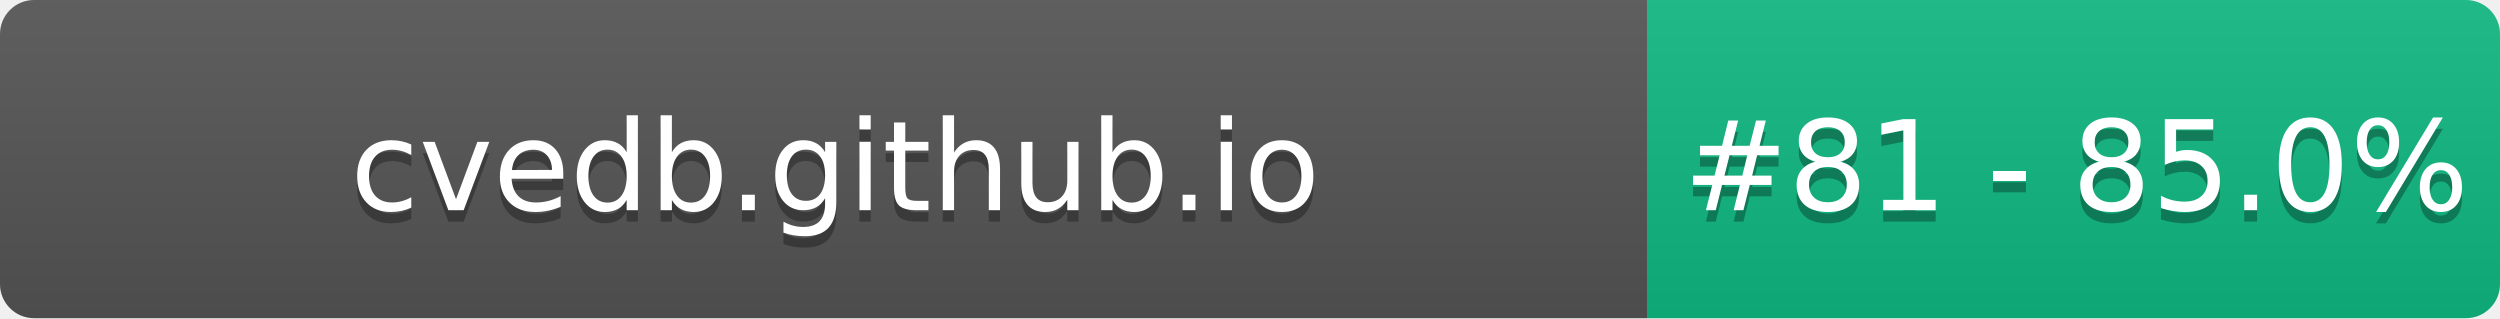
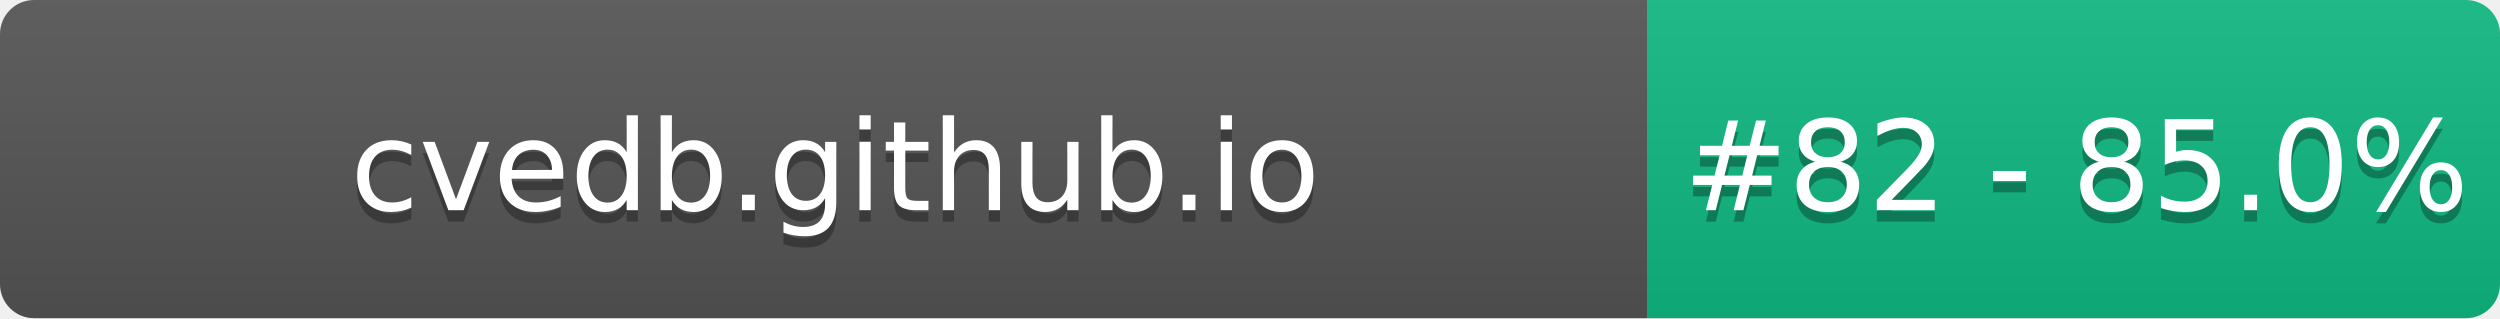
- <svg xmlns="http://www.w3.org/2000/svg" width="220" height="28" role="img" aria-label="cvedb.github.io: #81 - 85.0%">
+ <svg xmlns="http://www.w3.org/2000/svg" width="220" height="28" role="img" aria-label="cvedb.github.io: #82 - 85.0%">
  <linearGradient id="s" x2="0" y2="100%">
    <stop offset="0" stop-color="#bbb" stop-opacity=".1" />
    <stop offset="1" stop-opacity=".1" />
  </linearGradient>
  <clipPath id="r">
    <rect width="220" height="28" rx="3" fill="#fff" />
  </clipPath>
  <g clip-path="url(#r)">
    <rect width="145" height="28" fill="#555" />
    <rect x="145" width="75" height="28" fill="#10B981" />
    <rect width="220" height="28" fill="url(#s)" />
  </g>
  <g fill="#fff" text-anchor="middle" font-family="Verdana,Geneva,DejaVu Sans,sans-serif" text-rendering="geometricPrecision" font-size="110">
    <text aria-hidden="true" x="735" y="195" fill="#010101" fill-opacity=".3" transform="scale(.1)" textLength="1350">cvedb.github.io</text>
    <text x="735" y="185" transform="scale(.1)" fill="#fff" textLength="1350">cvedb.github.io</text>
-     <text aria-hidden="true" x="1827" y="195" fill="#010101" fill-opacity=".3" transform="scale(.1)" textLength="605">#81 - 85.0%</text>
-     <text x="1827" y="185" transform="scale(.1)" fill="#fff" textLength="605">#81 - 85.0%</text>
+     <text aria-hidden="true" x="1827" y="195" fill="#010101" fill-opacity=".3" transform="scale(.1)" textLength="605">#82 - 85.0%</text>
+     <text x="1827" y="185" transform="scale(.1)" fill="#fff" textLength="605">#82 - 85.0%</text>
  </g>
</svg>
